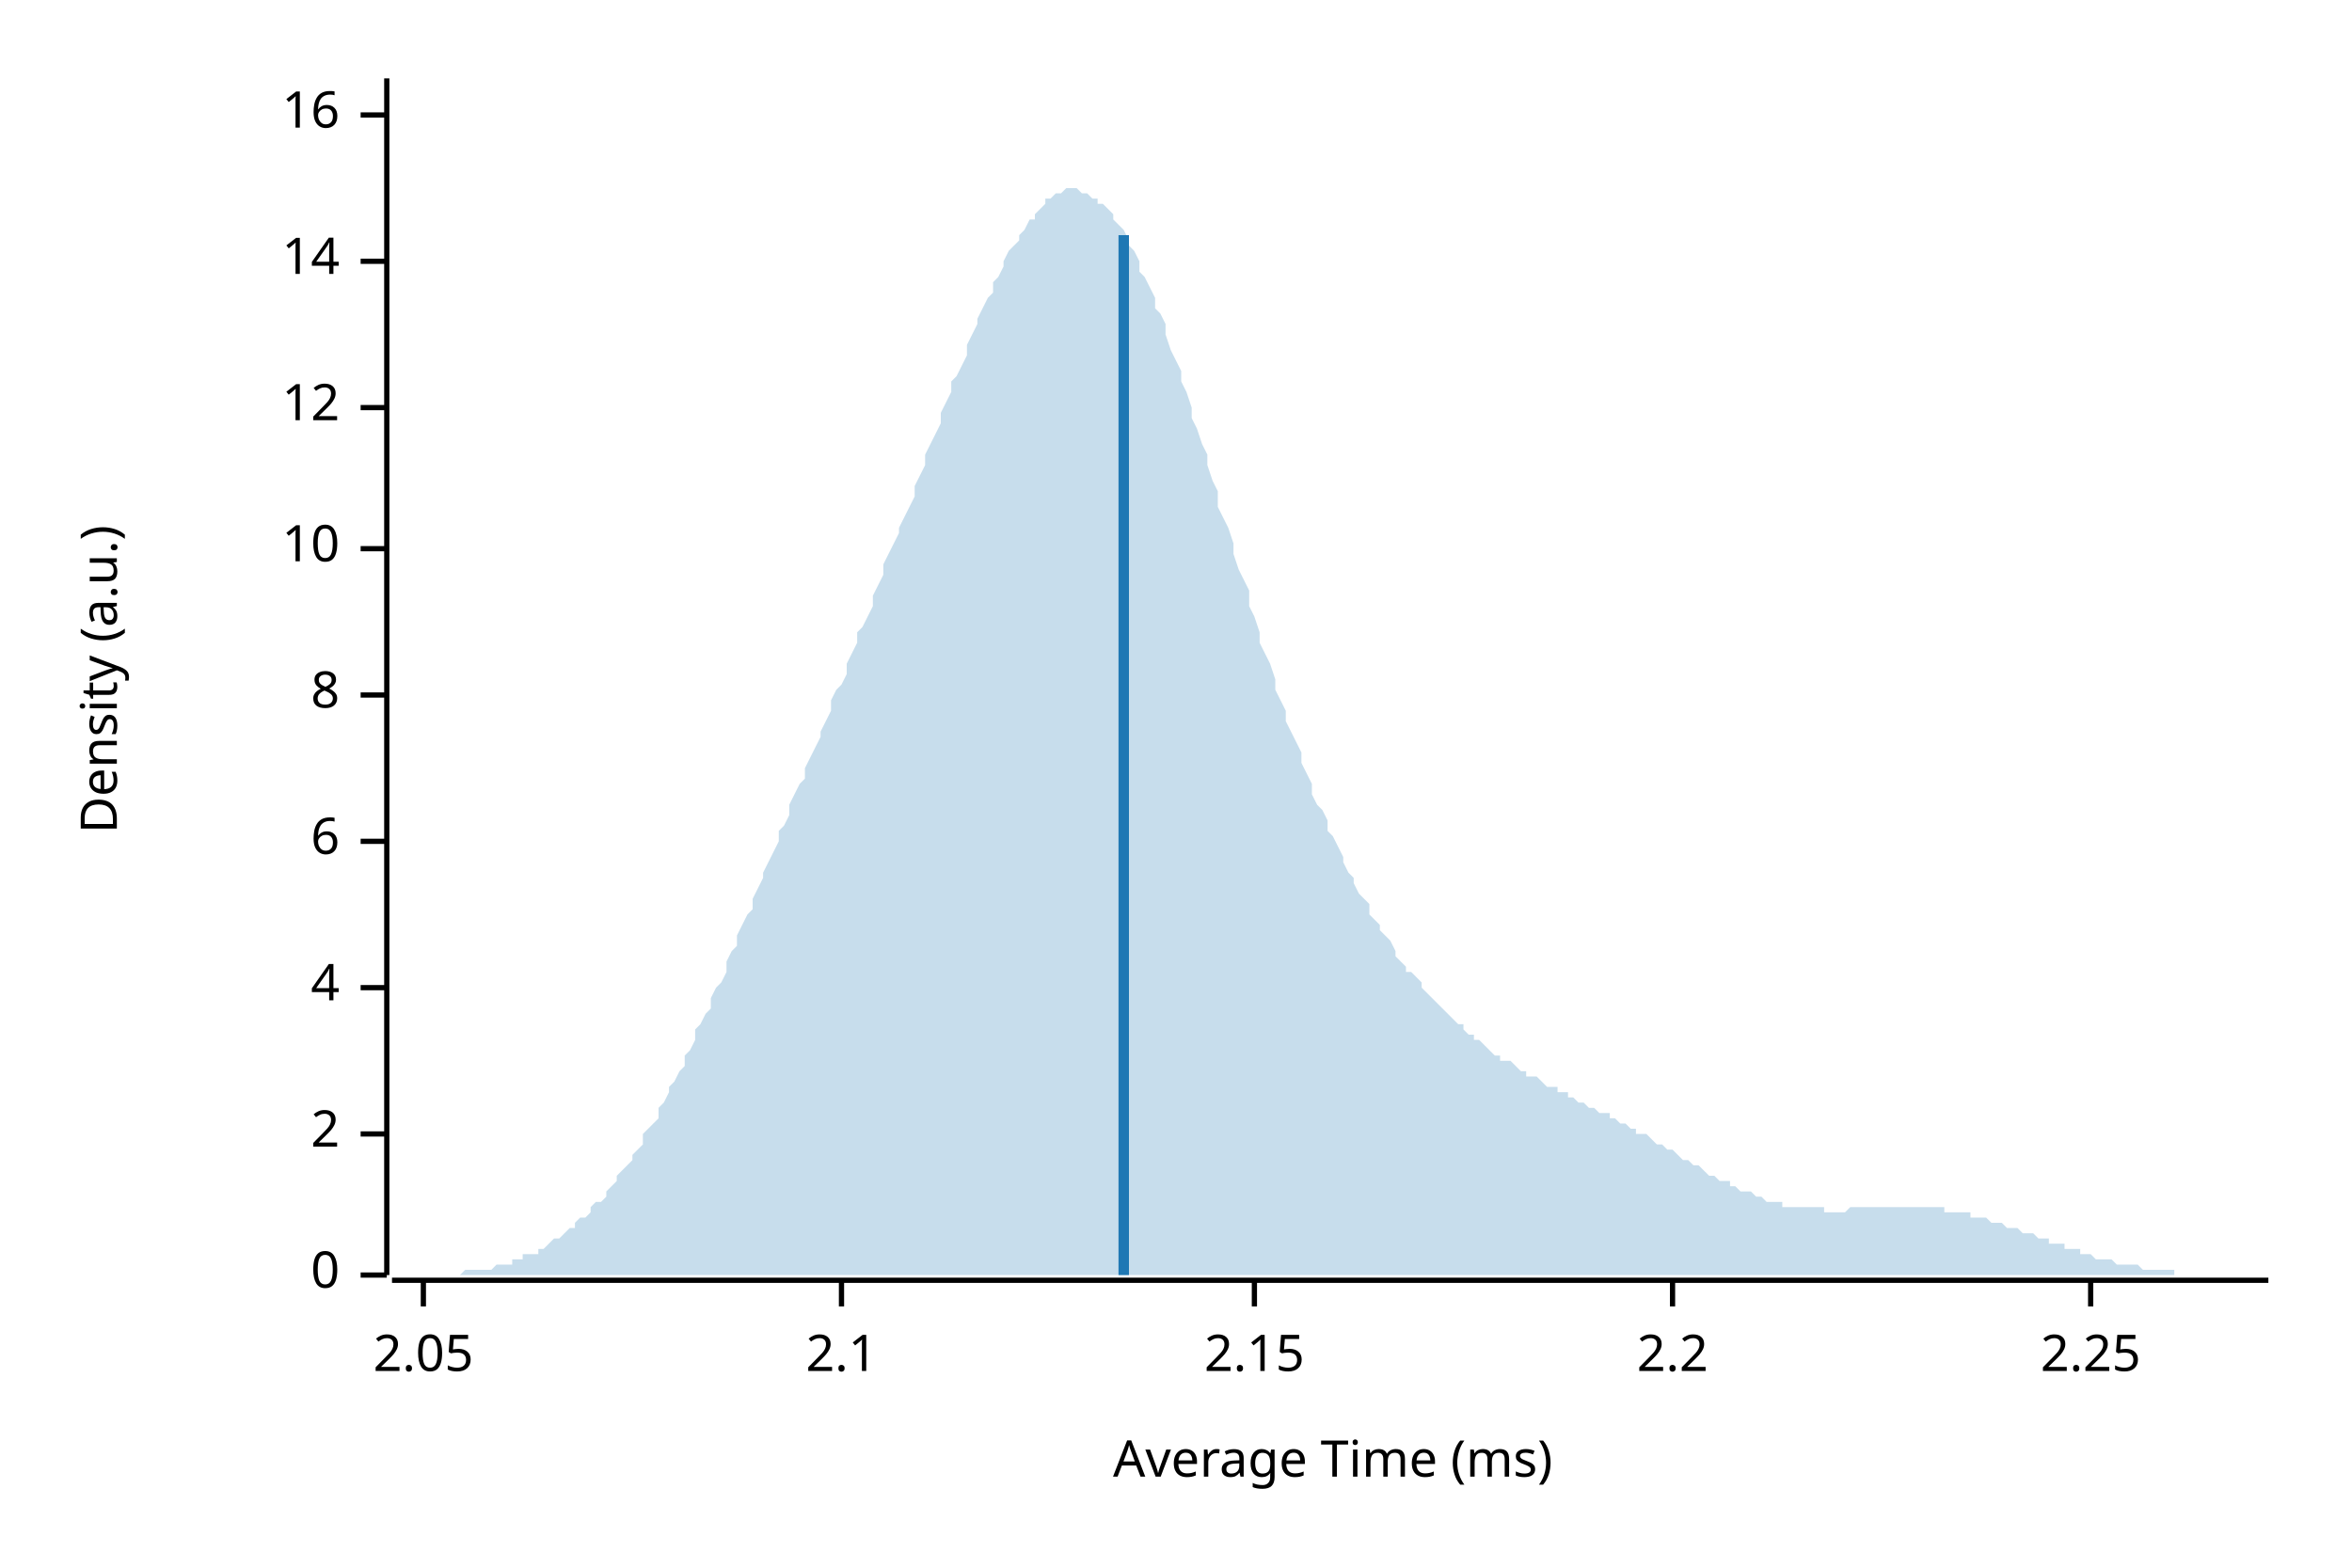
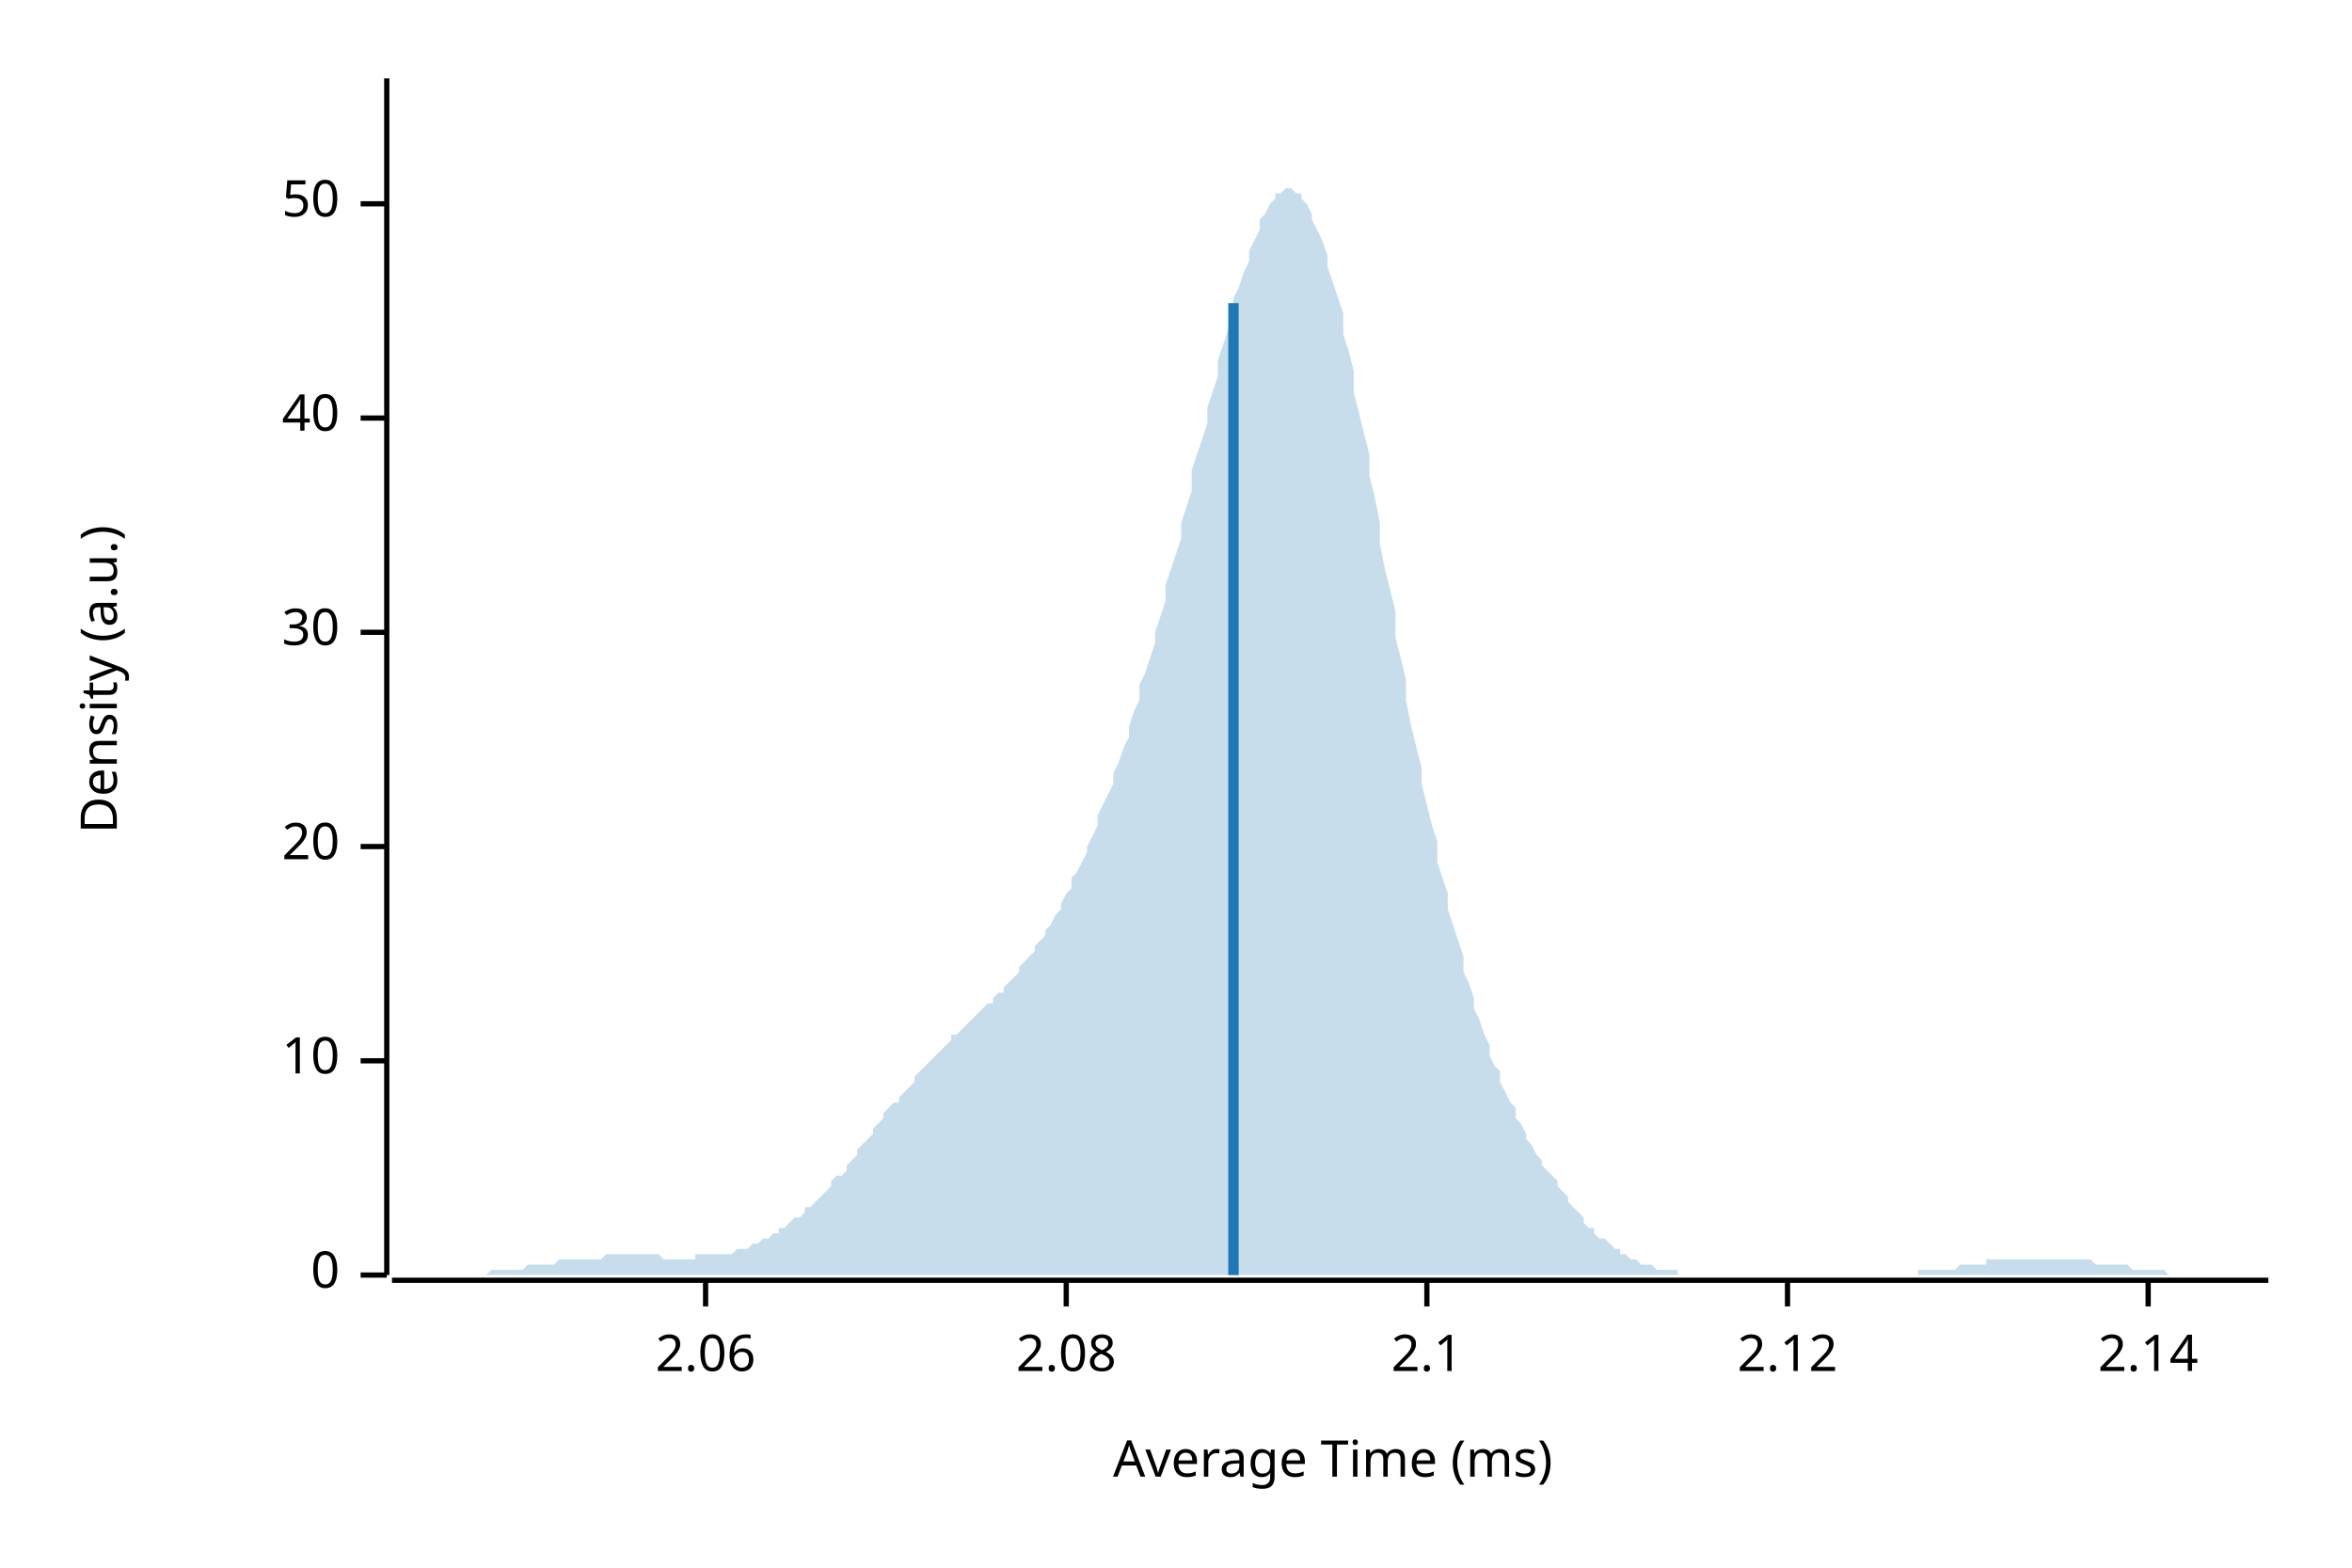
<svg xmlns="http://www.w3.org/2000/svg" style="background-color:#EEE;" width="450" height="300" viewBox="0 0 450 300">
  <text x="15" y="130" dy="0.76em" text-anchor="middle" font-family="sans-serif" font-size="9.677" opacity="1" fill="#000000" transform="rotate(270, 15, 130)">
Density (a.u.)
</text>
  <text x="255" y="285" dy="-0.5ex" text-anchor="middle" font-family="sans-serif" font-size="9.677" opacity="1" fill="#000000">
Average Time (ms)
</text>
  <polyline fill="none" opacity="1" stroke="#000000" stroke-width="1" points="74,15 74,244 " />
  <text x="65" y="244" dy="0.5ex" text-anchor="end" font-family="sans-serif" font-size="9.677" opacity="1" fill="#000000">
0
</text>
  <polyline fill="none" opacity="1" stroke="#000000" stroke-width="1" points="69,244 74,244 " />
-   <text x="65" y="217" dy="0.5ex" text-anchor="end" font-family="sans-serif" font-size="9.677" opacity="1" fill="#000000">
- 2
- </text>
-   <polyline fill="none" opacity="1" stroke="#000000" stroke-width="1" points="69,217 74,217 " />
-   <text x="65" y="189" dy="0.5ex" text-anchor="end" font-family="sans-serif" font-size="9.677" opacity="1" fill="#000000">
- 4
- </text>
-   <polyline fill="none" opacity="1" stroke="#000000" stroke-width="1" points="69,189 74,189 " />
-   <text x="65" y="161" dy="0.5ex" text-anchor="end" font-family="sans-serif" font-size="9.677" opacity="1" fill="#000000">
- 6
- </text>
-   <polyline fill="none" opacity="1" stroke="#000000" stroke-width="1" points="69,161 74,161 " />
-   <text x="65" y="133" dy="0.5ex" text-anchor="end" font-family="sans-serif" font-size="9.677" opacity="1" fill="#000000">
- 8
- </text>
-   <polyline fill="none" opacity="1" stroke="#000000" stroke-width="1" points="69,133 74,133 " />
-   <text x="65" y="105" dy="0.5ex" text-anchor="end" font-family="sans-serif" font-size="9.677" opacity="1" fill="#000000">
+   <text x="65" y="203" dy="0.5ex" text-anchor="end" font-family="sans-serif" font-size="9.677" opacity="1" fill="#000000">
10
</text>
-   <polyline fill="none" opacity="1" stroke="#000000" stroke-width="1" points="69,105 74,105 " />
-   <text x="65" y="78" dy="0.5ex" text-anchor="end" font-family="sans-serif" font-size="9.677" opacity="1" fill="#000000">
- 12
+   <polyline fill="none" opacity="1" stroke="#000000" stroke-width="1" points="69,203 74,203 " />
+   <text x="65" y="162" dy="0.5ex" text-anchor="end" font-family="sans-serif" font-size="9.677" opacity="1" fill="#000000">
+ 20
</text>
-   <polyline fill="none" opacity="1" stroke="#000000" stroke-width="1" points="69,78 74,78 " />
-   <text x="65" y="50" dy="0.5ex" text-anchor="end" font-family="sans-serif" font-size="9.677" opacity="1" fill="#000000">
- 14
+   <polyline fill="none" opacity="1" stroke="#000000" stroke-width="1" points="69,162 74,162 " />
+   <text x="65" y="121" dy="0.5ex" text-anchor="end" font-family="sans-serif" font-size="9.677" opacity="1" fill="#000000">
+ 30
</text>
-   <polyline fill="none" opacity="1" stroke="#000000" stroke-width="1" points="69,50 74,50 " />
-   <text x="65" y="22" dy="0.5ex" text-anchor="end" font-family="sans-serif" font-size="9.677" opacity="1" fill="#000000">
- 16
+   <polyline fill="none" opacity="1" stroke="#000000" stroke-width="1" points="69,121 74,121 " />
+   <text x="65" y="80" dy="0.5ex" text-anchor="end" font-family="sans-serif" font-size="9.677" opacity="1" fill="#000000">
+ 40
</text>
-   <polyline fill="none" opacity="1" stroke="#000000" stroke-width="1" points="69,22 74,22 " />
+   <polyline fill="none" opacity="1" stroke="#000000" stroke-width="1" points="69,80 74,80 " />
+   <text x="65" y="39" dy="0.5ex" text-anchor="end" font-family="sans-serif" font-size="9.677" opacity="1" fill="#000000">
+ 50
+ </text>
+   <polyline fill="none" opacity="1" stroke="#000000" stroke-width="1" points="69,39 74,39 " />
  <polyline fill="none" opacity="1" stroke="#000000" stroke-width="1" points="75,245 434,245 " />
-   <text x="81" y="255" dy="0.76em" text-anchor="middle" font-family="sans-serif" font-size="9.677" opacity="1" fill="#000000">
- 2.05
+   <text x="135" y="255" dy="0.76em" text-anchor="middle" font-family="sans-serif" font-size="9.677" opacity="1" fill="#000000">
+ 2.06
</text>
-   <polyline fill="none" opacity="1" stroke="#000000" stroke-width="1" points="81,245 81,250 " />
-   <text x="161" y="255" dy="0.76em" text-anchor="middle" font-family="sans-serif" font-size="9.677" opacity="1" fill="#000000">
+   <polyline fill="none" opacity="1" stroke="#000000" stroke-width="1" points="135,245 135,250 " />
+   <text x="204" y="255" dy="0.76em" text-anchor="middle" font-family="sans-serif" font-size="9.677" opacity="1" fill="#000000">
+ 2.08
+ </text>
+   <polyline fill="none" opacity="1" stroke="#000000" stroke-width="1" points="204,245 204,250 " />
+   <text x="273" y="255" dy="0.76em" text-anchor="middle" font-family="sans-serif" font-size="9.677" opacity="1" fill="#000000">
2.1
</text>
-   <polyline fill="none" opacity="1" stroke="#000000" stroke-width="1" points="161,245 161,250 " />
-   <text x="240" y="255" dy="0.76em" text-anchor="middle" font-family="sans-serif" font-size="9.677" opacity="1" fill="#000000">
- 2.15
+   <polyline fill="none" opacity="1" stroke="#000000" stroke-width="1" points="273,245 273,250 " />
+   <text x="342" y="255" dy="0.76em" text-anchor="middle" font-family="sans-serif" font-size="9.677" opacity="1" fill="#000000">
+ 2.12
</text>
-   <polyline fill="none" opacity="1" stroke="#000000" stroke-width="1" points="240,245 240,250 " />
-   <text x="320" y="255" dy="0.76em" text-anchor="middle" font-family="sans-serif" font-size="9.677" opacity="1" fill="#000000">
- 2.2
+   <polyline fill="none" opacity="1" stroke="#000000" stroke-width="1" points="342,245 342,250 " />
+   <text x="411" y="255" dy="0.76em" text-anchor="middle" font-family="sans-serif" font-size="9.677" opacity="1" fill="#000000">
+ 2.14
</text>
-   <polyline fill="none" opacity="1" stroke="#000000" stroke-width="1" points="320,245 320,250 " />
-   <text x="400" y="255" dy="0.76em" text-anchor="middle" font-family="sans-serif" font-size="9.677" opacity="1" fill="#000000">
- 2.25
- </text>
-   <polyline fill="none" opacity="1" stroke="#000000" stroke-width="1" points="400,245 400,250 " />
-   <polygon opacity="0.25" fill="#1F78B4" points="75,244 75,244 76,244 77,244 77,244 78,244 79,244 80,244 80,244 81,244 82,244 82,244 83,244 84,244 85,244 85,244 86,244 87,244 87,244 88,244 89,243 90,243 90,243 91,243 92,243 92,243 93,243 94,243 95,242 95,242 96,242 97,242 98,242 98,241 99,241 100,241 100,240 101,240 102,240 103,240 103,239 104,239 105,238 105,238 106,237 107,237 108,236 108,236 109,235 110,235 110,234 111,233 112,233 113,232 113,231 114,230 115,230 116,229 116,228 117,227 118,226 118,225 119,224 120,223 121,222 121,221 122,220 123,219 123,217 124,216 125,215 126,214 126,212 127,211 128,209 128,208 129,207 130,205 131,204 131,202 132,201 133,199 133,197 134,196 135,194 136,193 136,191 137,189 138,188 139,186 139,184 140,182 141,181 141,179 142,177 143,175 144,174 144,172 145,170 146,168 146,167 147,165 148,163 149,161 149,159 150,158 151,156 151,154 152,152 153,150 154,149 154,147 155,145 156,143 157,141 157,140 158,138 159,136 159,134 160,132 161,131 162,129 162,127 163,125 164,123 164,121 165,120 166,118 167,116 167,114 168,112 169,110 169,108 170,106 171,104 172,102 172,101 173,99 174,97 175,95 175,93 176,91 177,89 177,87 178,85 179,83 180,81 180,79 181,77 182,75 182,73 183,72 184,70 185,68 185,66 186,64 187,62 187,61 188,59 189,57 190,56 190,54 191,53 192,51 192,50 193,48 194,47 195,46 195,45 196,44 197,42 198,42 198,41 199,40 200,39 200,38 201,38 202,37 203,37 203,37 204,36 205,36 205,36 206,36 207,37 208,37 208,37 209,38 210,38 210,39 211,39 212,40 213,41 213,42 214,43 215,44 216,46 216,47 217,48 218,50 218,52 219,53 220,55 221,57 221,59 222,60 223,62 223,64 224,67 225,69 226,71 226,73 227,75 228,78 228,80 229,82 230,85 231,87 231,89 232,92 233,94 233,97 234,99 235,101 236,104 236,106 237,109 238,111 239,113 239,116 240,118 241,121 241,123 242,125 243,127 244,130 244,132 245,134 246,136 246,138 247,140 248,142 249,144 249,146 250,148 251,150 251,152 252,154 253,155 254,157 254,159 255,160 256,162 257,164 257,165 258,167 259,168 259,169 260,171 261,172 262,173 262,175 263,176 264,177 264,178 265,179 266,180 267,182 267,183 268,184 269,185 269,186 270,186 271,187 272,188 272,189 273,190 274,191 275,192 275,192 276,193 277,194 277,194 278,195 279,196 280,196 280,197 281,198 282,198 282,199 283,199 284,200 285,201 285,201 286,202 287,202 287,203 288,203 289,203 290,204 290,204 291,205 292,205 292,206 293,206 294,206 295,207 295,207 296,208 297,208 298,208 298,209 299,209 300,209 300,210 301,210 302,211 303,211 303,211 304,212 305,212 305,212 306,213 307,213 308,213 308,214 309,214 310,215 310,215 311,215 312,216 313,216 313,217 314,217 315,217 316,218 316,218 317,219 318,219 318,219 319,220 320,220 321,221 321,221 322,222 323,222 323,222 324,223 325,223 326,224 326,224 327,225 328,225 328,225 329,226 330,226 331,226 331,227 332,227 333,228 333,228 334,228 335,228 336,229 336,229 337,229 338,230 339,230 339,230 340,230 341,230 341,231 342,231 343,231 344,231 344,231 345,231 346,231 346,231 347,231 348,231 349,231 349,232 350,232 351,232 351,232 352,232 353,232 354,231 354,231 355,231 356,231 357,231 357,231 358,231 359,231 359,231 360,231 361,231 362,231 362,231 363,231 364,231 364,231 365,231 366,231 367,231 367,231 368,231 369,231 369,231 370,231 371,231 372,231 372,232 373,232 374,232 375,232 375,232 376,232 377,232 377,233 378,233 379,233 380,233 380,233 381,234 382,234 382,234 383,234 384,235 385,235 385,235 386,235 387,236 387,236 388,236 389,236 390,237 390,237 391,237 392,237 392,238 393,238 394,238 395,238 395,239 396,239 397,239 398,239 398,240 399,240 400,240 400,240 401,241 402,241 403,241 403,241 404,241 405,242 405,242 406,242 407,242 408,242 408,242 409,242 410,243 410,243 411,243 412,243 413,243 413,243 414,243 415,243 416,243 416,244 417,244 418,244 418,244 419,244 420,244 421,244 421,244 422,244 423,244 423,244 424,244 425,244 426,244 426,244 427,244 428,244 428,244 429,244 430,244 431,244 431,244 432,244 433,244 434,244 434,244 75,244 " />
-   <polyline fill="none" opacity="1" stroke="#1F78B4" stroke-width="2" points="215,244 215,45 " />
+   <polyline fill="none" opacity="1" stroke="#000000" stroke-width="1" points="411,245 411,250 " />
+   <polygon opacity="0.25" fill="#1F78B4" points="75,244 75,244 76,244 77,244 77,244 78,244 79,244 80,244 80,244 81,244 82,244 82,244 83,244 84,244 85,244 85,244 86,244 87,244 87,244 88,244 89,244 90,244 90,244 91,244 92,244 92,244 93,244 94,243 95,243 95,243 96,243 97,243 98,243 98,243 99,243 100,243 100,243 101,242 102,242 103,242 103,242 104,242 105,242 105,242 106,242 107,241 108,241 108,241 109,241 110,241 110,241 111,241 112,241 113,241 113,241 114,241 115,241 116,240 116,240 117,240 118,240 118,240 119,240 120,240 121,240 121,240 122,240 123,240 123,240 124,240 125,240 126,240 126,240 127,241 128,241 128,241 129,241 130,241 131,241 131,241 132,241 133,241 133,240 134,240 135,240 136,240 136,240 137,240 138,240 139,240 139,240 140,240 141,239 141,239 142,239 143,239 144,238 144,238 145,238 146,237 146,237 147,237 148,236 149,236 149,235 150,235 151,234 151,234 152,233 153,233 154,232 154,231 155,231 156,230 157,229 157,229 158,228 159,227 159,226 160,225 161,225 162,224 162,223 163,222 164,221 164,220 165,219 166,218 167,217 167,216 168,215 169,214 169,213 170,212 171,211 172,211 172,210 173,209 174,208 175,207 175,206 176,205 177,204 177,204 178,203 179,202 180,201 180,201 181,200 182,199 182,198 183,198 184,197 185,196 185,196 186,195 187,194 187,194 188,193 189,192 190,192 190,191 191,190 192,190 192,189 193,188 194,187 195,186 195,185 196,184 197,183 198,182 198,181 199,180 200,179 200,178 201,177 202,175 203,174 203,173 204,171 205,170 205,168 206,167 207,165 208,163 208,162 209,160 210,158 210,156 211,154 212,152 213,150 213,148 214,146 215,143 216,141 216,139 217,136 218,134 218,131 219,129 220,126 221,123 221,121 222,118 223,115 223,112 224,109 225,106 226,103 226,100 227,97 228,94 228,90 229,87 230,84 231,81 231,78 232,75 233,72 233,69 234,66 235,63 236,60 236,57 237,55 238,52 239,50 239,48 240,46 241,44 241,42 242,41 243,39 244,38 244,37 245,37 246,36 246,36 247,36 248,37 249,37 249,38 250,39 251,41 251,42 252,44 253,46 254,49 254,51 255,54 256,57 257,60 257,64 258,67 259,71 259,75 260,79 261,83 262,87 262,91 263,95 264,100 264,104 265,109 266,113 267,117 267,122 268,126 269,130 269,134 270,139 271,143 272,147 272,150 273,154 274,158 275,161 275,165 276,168 277,171 277,174 278,177 279,180 280,183 280,186 281,188 282,191 282,193 283,195 284,198 285,200 285,202 286,204 287,205 287,207 288,209 289,211 290,212 290,214 291,215 292,217 292,218 293,219 294,221 295,222 295,223 296,224 297,225 298,226 298,227 299,228 300,229 300,230 301,231 302,232 303,233 303,234 304,235 305,235 305,236 306,237 307,237 308,238 308,238 309,239 310,239 310,240 311,240 312,241 313,241 313,241 314,242 315,242 316,242 316,242 317,243 318,243 318,243 319,243 320,243 321,243 321,244 322,244 323,244 323,244 324,244 325,244 326,244 326,244 327,244 328,244 328,244 329,244 330,244 331,244 331,244 332,244 333,244 333,244 334,244 335,244 336,244 336,244 337,244 338,244 339,244 339,244 340,244 341,244 341,244 342,244 343,244 344,244 344,244 345,244 346,244 346,244 347,244 348,244 349,244 349,244 350,244 351,244 351,244 352,244 353,244 354,244 354,244 355,244 356,244 357,244 357,244 358,244 359,244 359,244 360,244 361,244 362,244 362,244 363,244 364,244 364,244 365,244 366,244 367,244 367,243 368,243 369,243 369,243 370,243 371,243 372,243 372,243 373,243 374,243 375,242 375,242 376,242 377,242 377,242 378,242 379,242 380,242 380,241 381,241 382,241 382,241 383,241 384,241 385,241 385,241 386,241 387,241 387,241 388,241 389,241 390,241 390,241 391,241 392,241 392,241 393,241 394,241 395,241 395,241 396,241 397,241 398,241 398,241 399,241 400,241 400,241 401,242 402,242 403,242 403,242 404,242 405,242 405,242 406,242 407,242 408,243 408,243 409,243 410,243 410,243 411,243 412,243 413,243 413,243 414,243 415,244 416,244 416,244 417,244 418,244 418,244 419,244 420,244 421,244 421,244 422,244 423,244 423,244 424,244 425,244 426,244 426,244 427,244 428,244 428,244 429,244 430,244 431,244 431,244 432,244 433,244 434,244 434,244 75,244 " />
+   <polyline fill="none" opacity="1" stroke="#1F78B4" stroke-width="2" points="236,244 236,58 " />
</svg>
